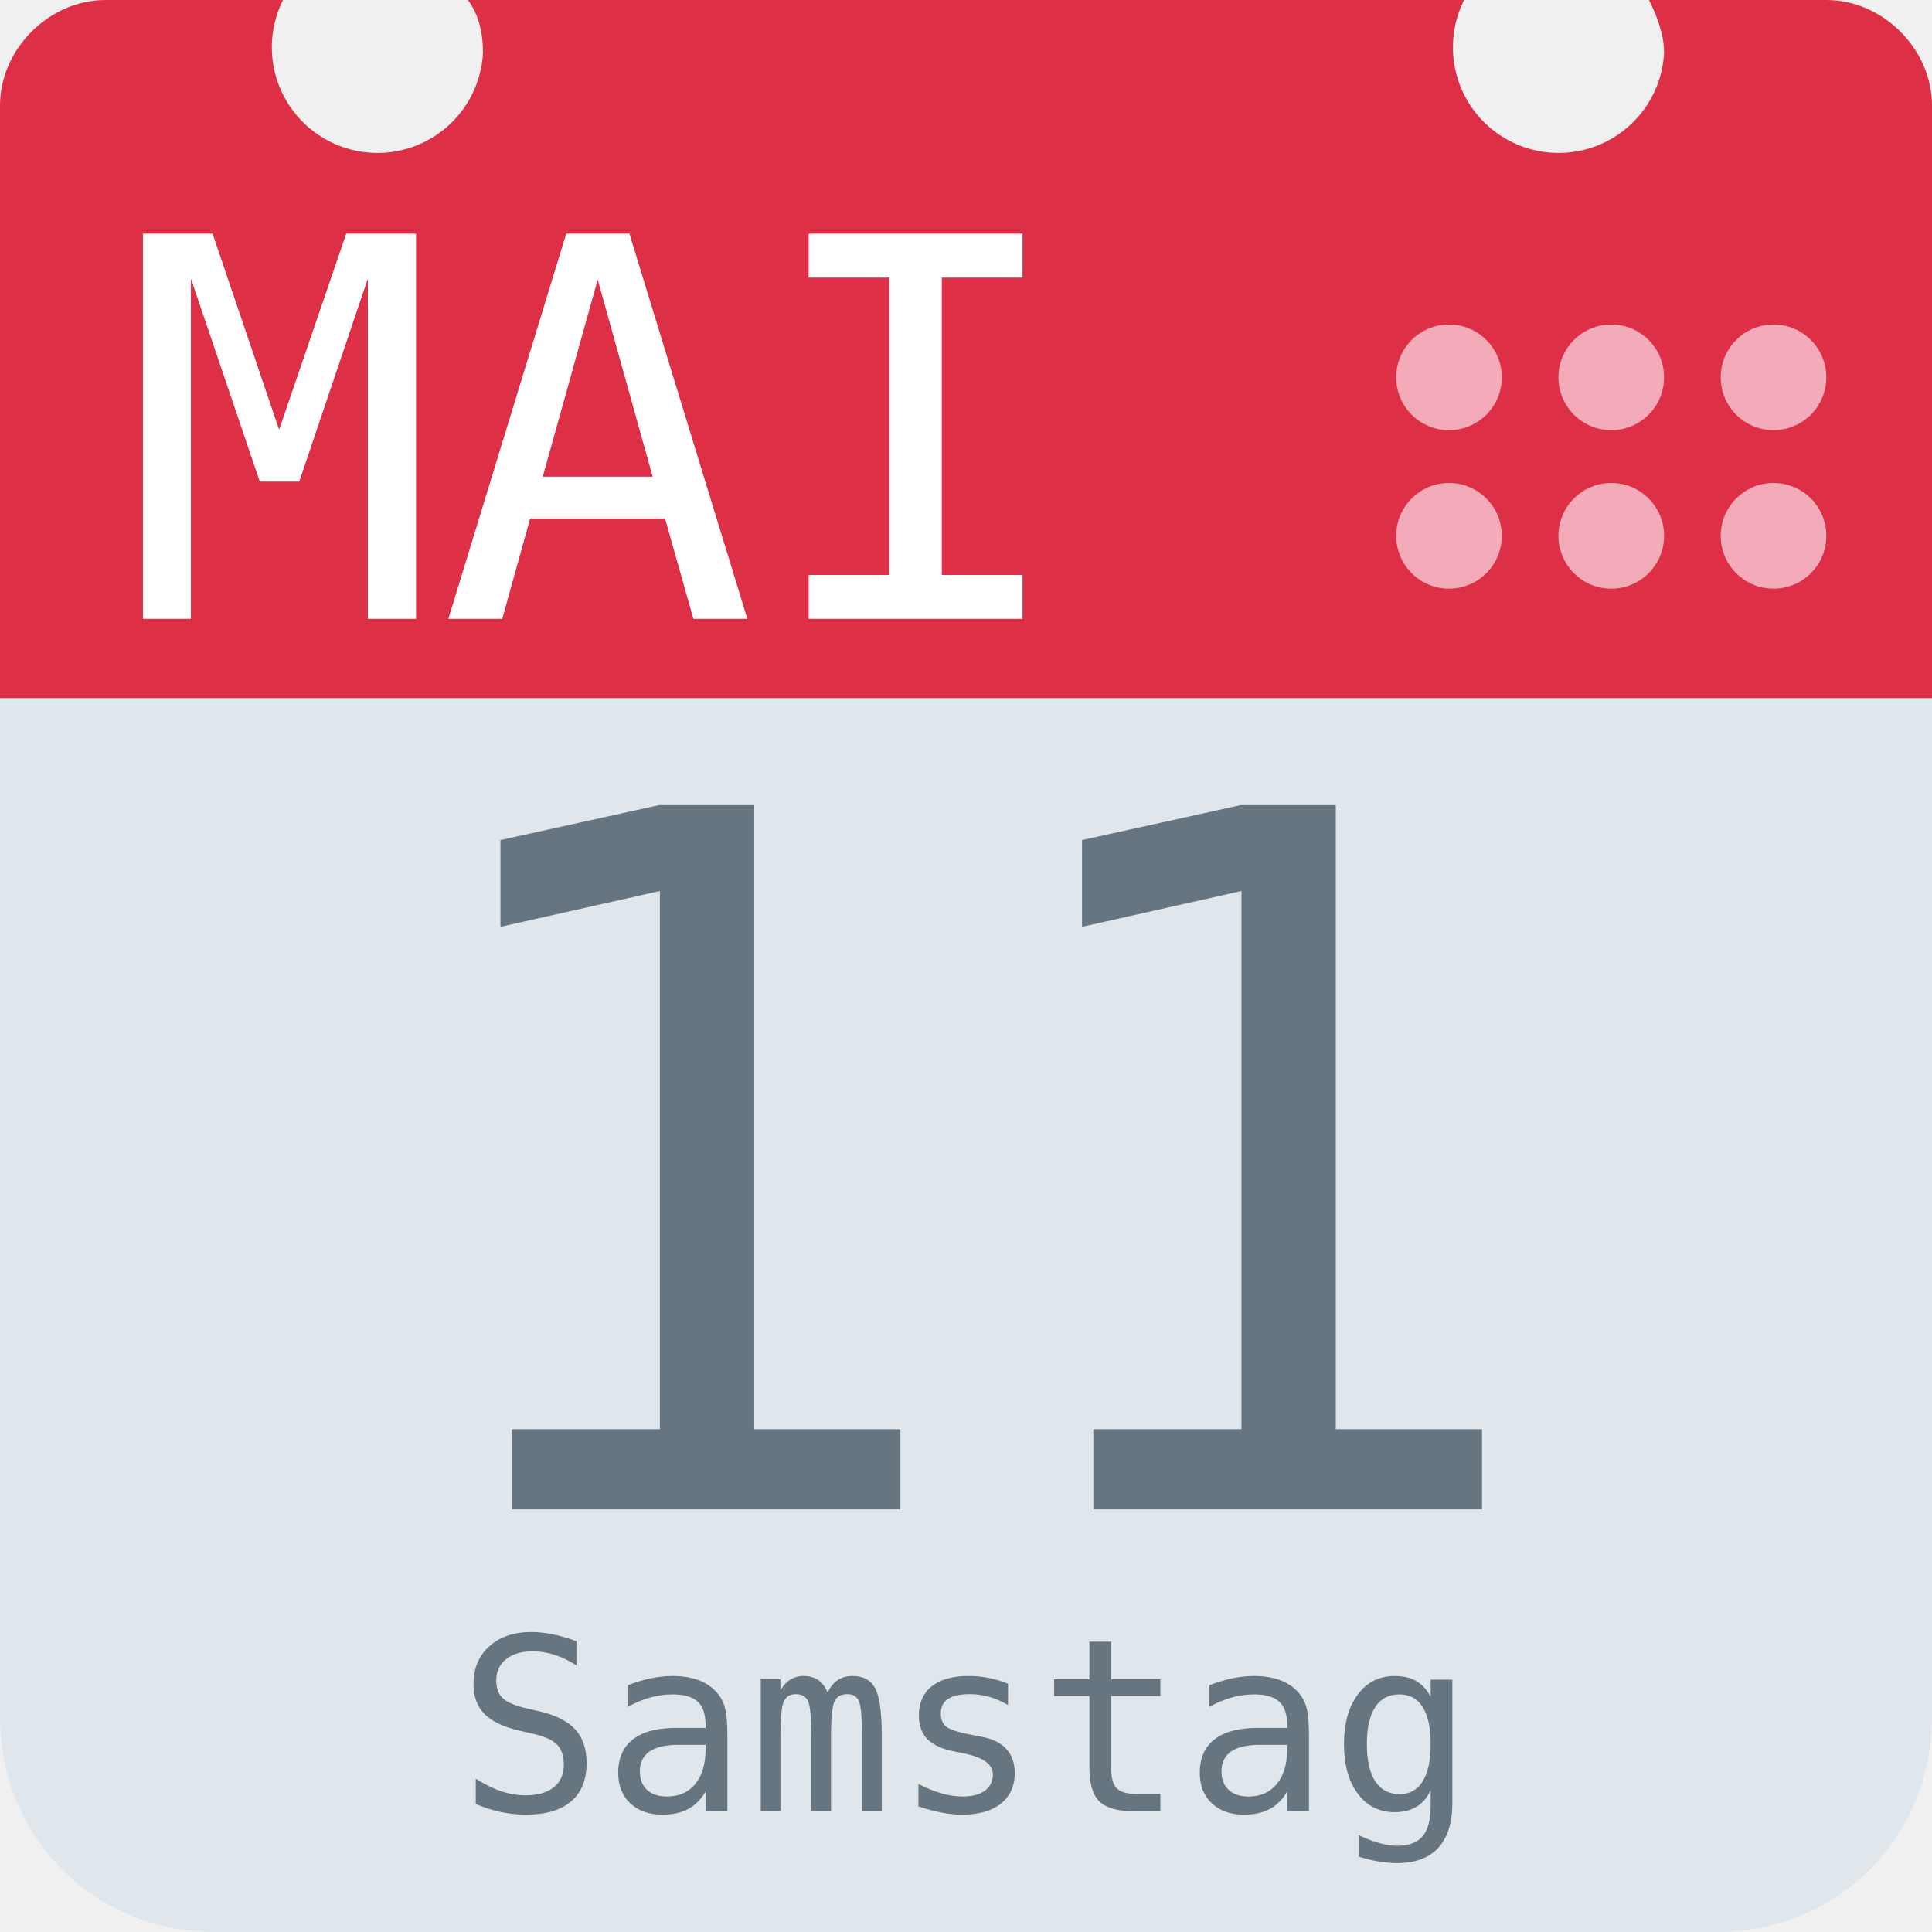
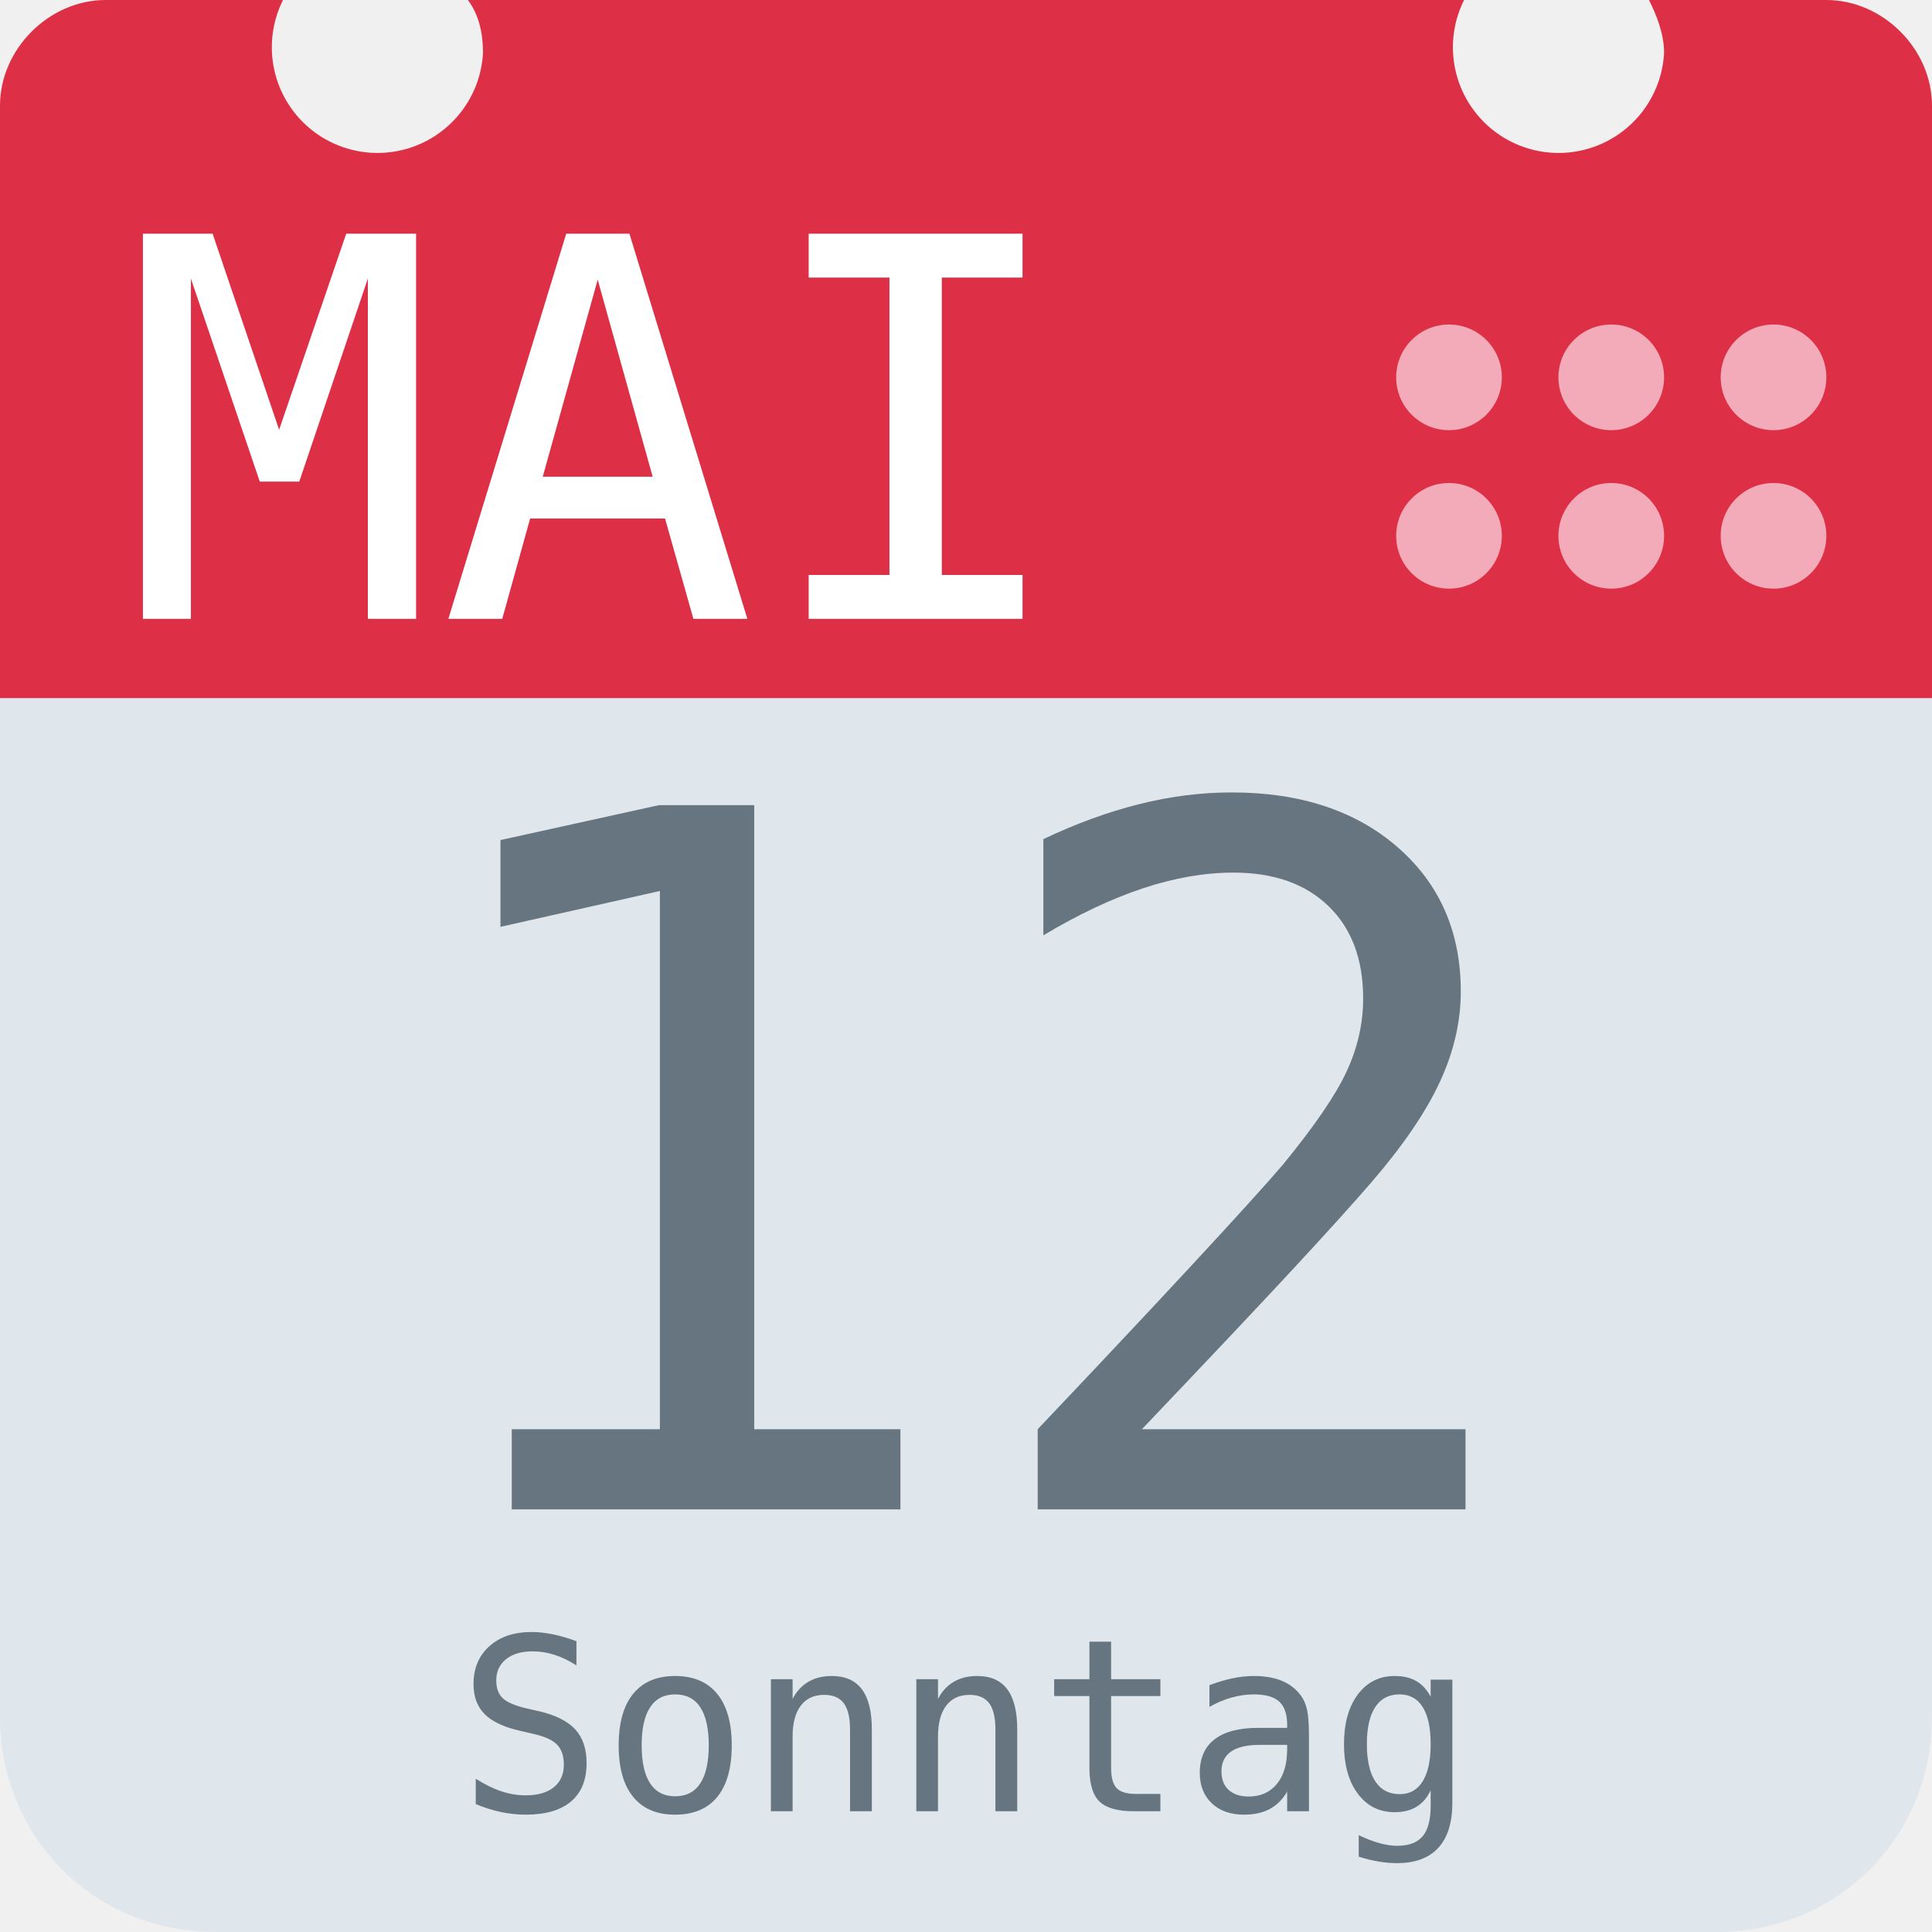
<svg xmlns="http://www.w3.org/2000/svg" aria-label="Calendar" role="img" viewBox="0 0 512 512">
  <path d="M512 455c0 32-25 57-57 57H57c-32 0-57-25-57-57V128c0-31 25-57 57-57h398c32 0 57 26 57 57z" fill="#e0e7ec" />
  <path d="M484 0h-47c2 4 4 9 4 14a28 28 0 1 1-53-14H124c3 4 4 9 4 14A28 28 0 1 1 75 0H28C13 0 0 13 0 28v157h512V28c0-15-13-28-28-28z" fill="#dd2f45" />
  <g fill="#f3aab9">
    <circle cx="470" cy="142" r="14" />
    <circle cx="470" cy="100" r="14" />
    <circle cx="427" cy="142" r="14" />
    <circle cx="427" cy="100" r="14" />
    <circle cx="384" cy="142" r="14" />
    <circle cx="384" cy="100" r="14" />
  </g>
  <text id="month" x="32" y="164" fill="#fff" font-family="monospace" font-size="140px" style="text-anchor: left">MAI</text>
-   <text id="day" x="256" y="400" fill="#66757f" font-family="monospace" font-size="256px" style="text-anchor: middle">11</text>
-   <text id="weekday" x="256" y="480" fill="#66757f" font-family="monospace" font-size="64px" style="text-anchor: middle">Samstag</text>
+   <text id="day" x="256" y="400" fill="#66757f" font-family="monospace" font-size="256px" style="text-anchor: middle">12</text>
+   <text id="weekday" x="256" y="480" fill="#66757f" font-family="monospace" font-size="64px" style="text-anchor: middle">Sonntag</text>
</svg>
